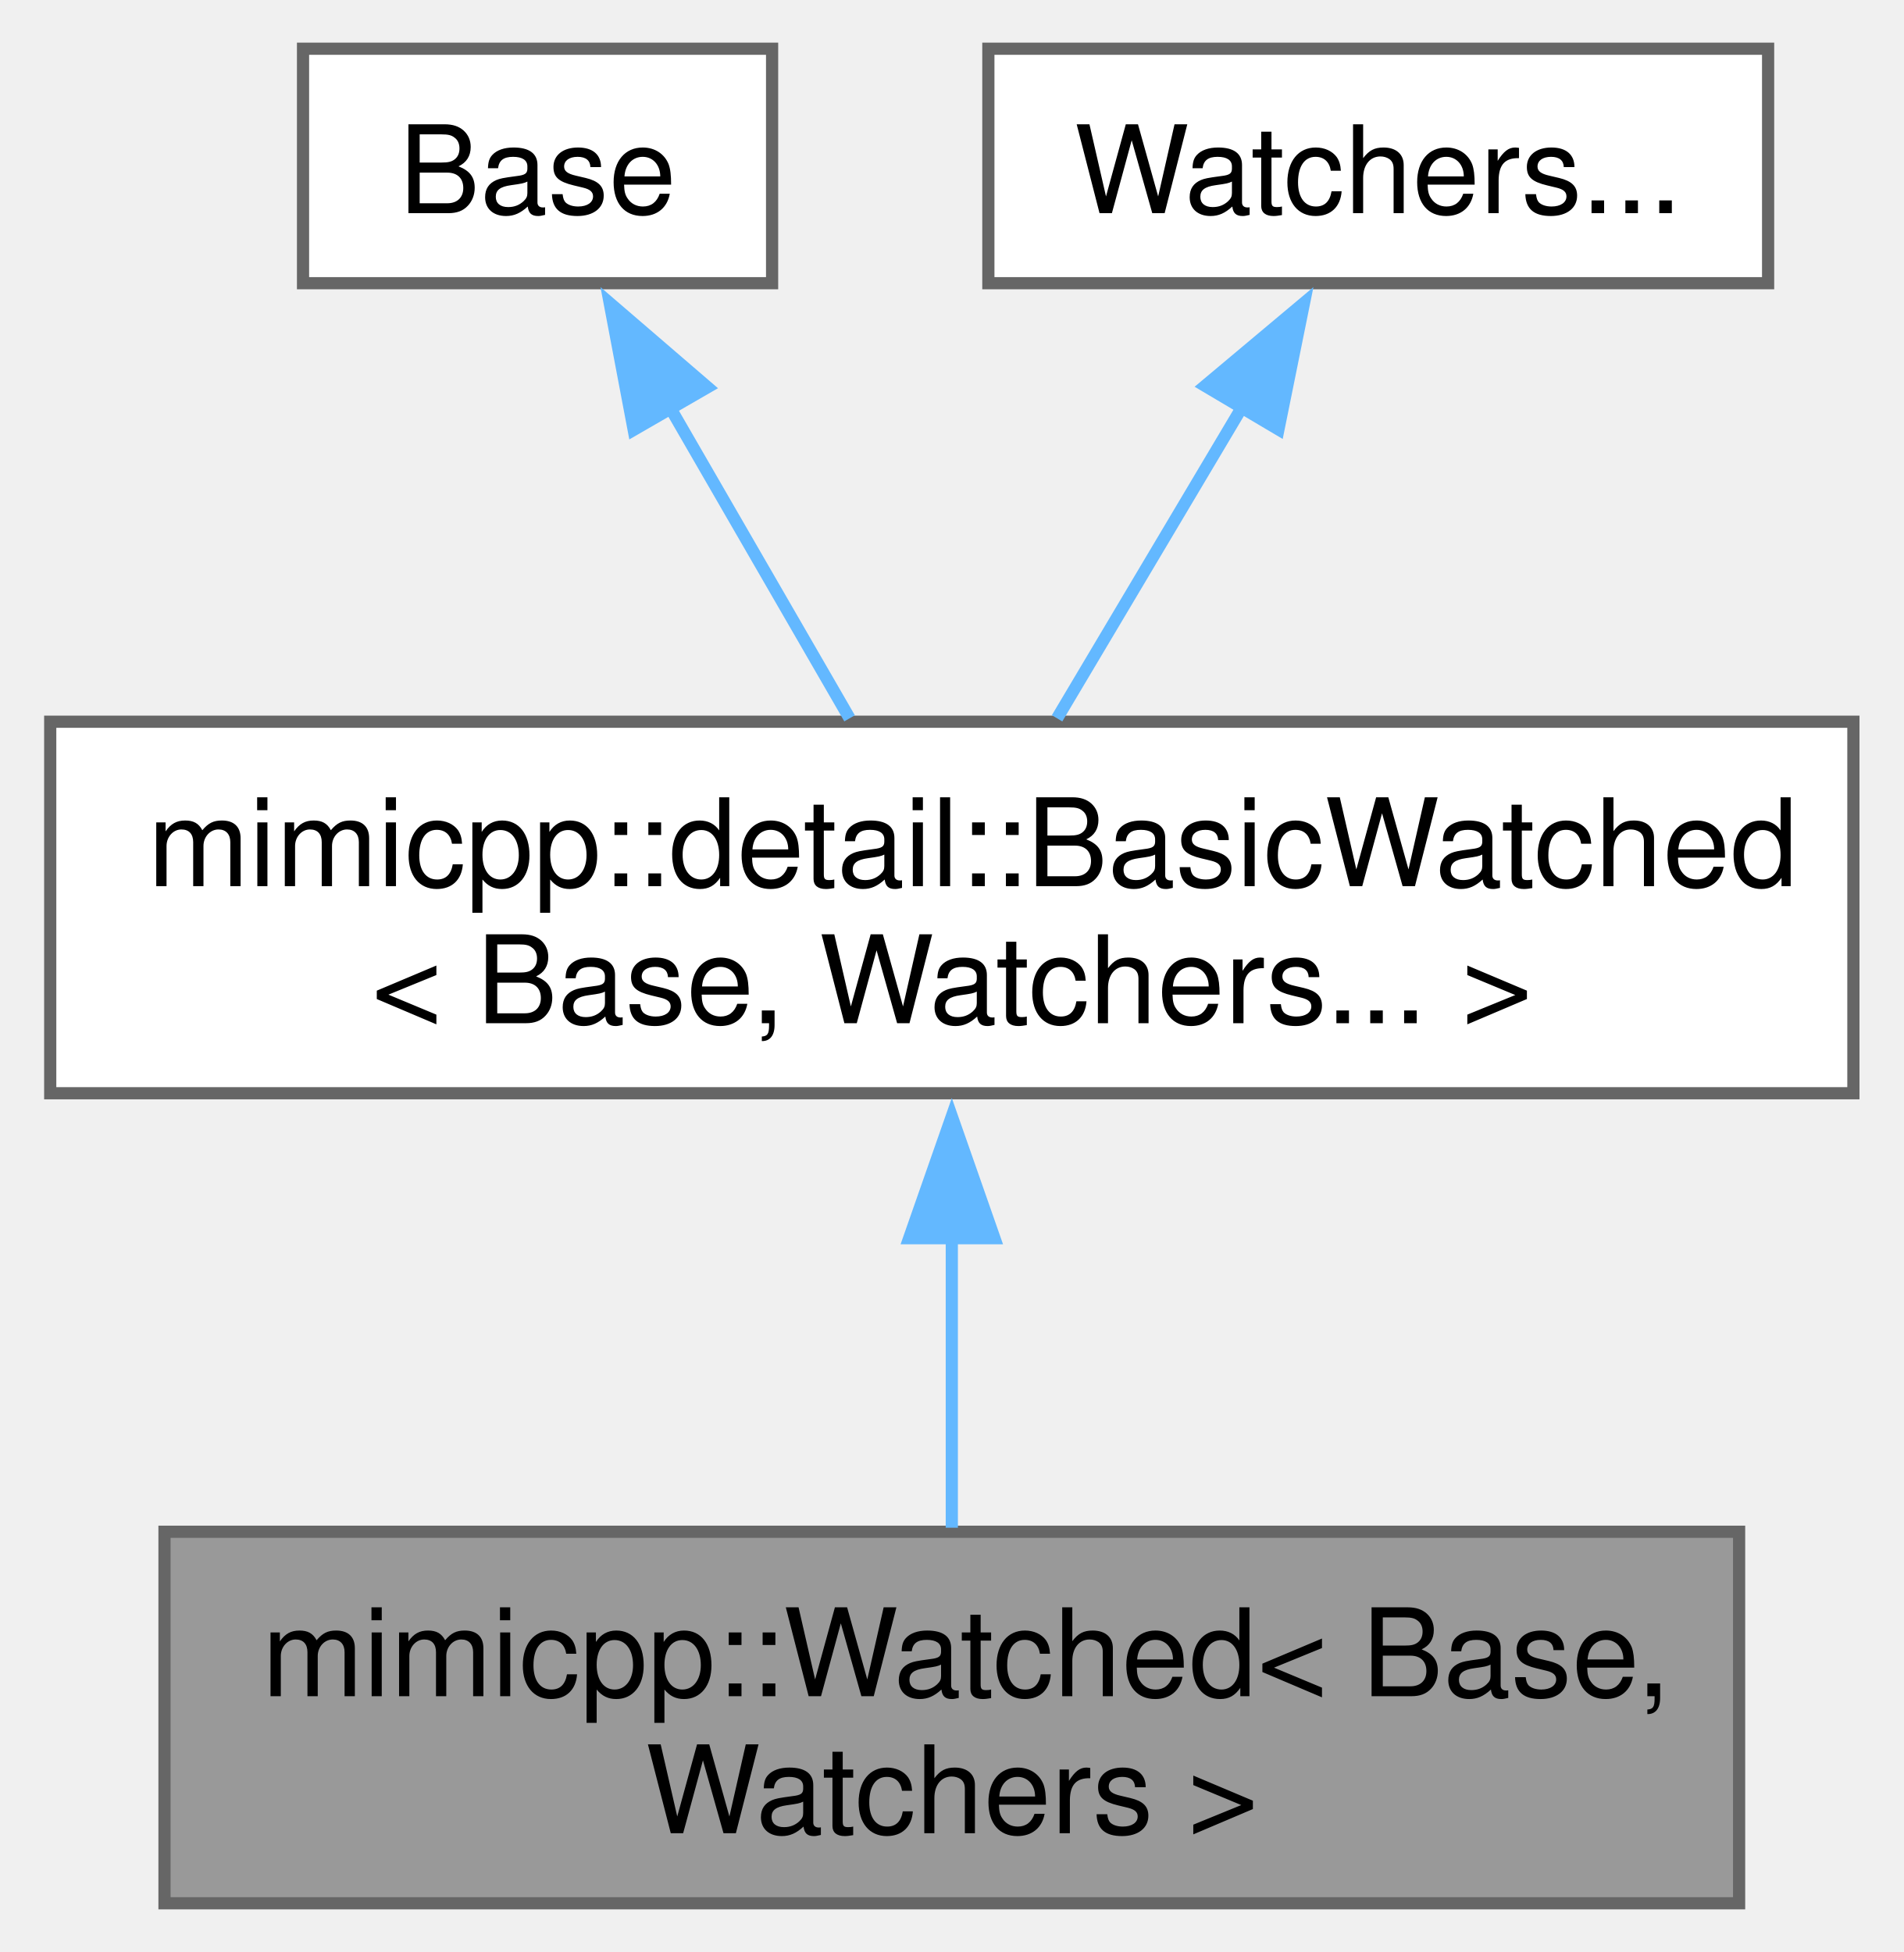
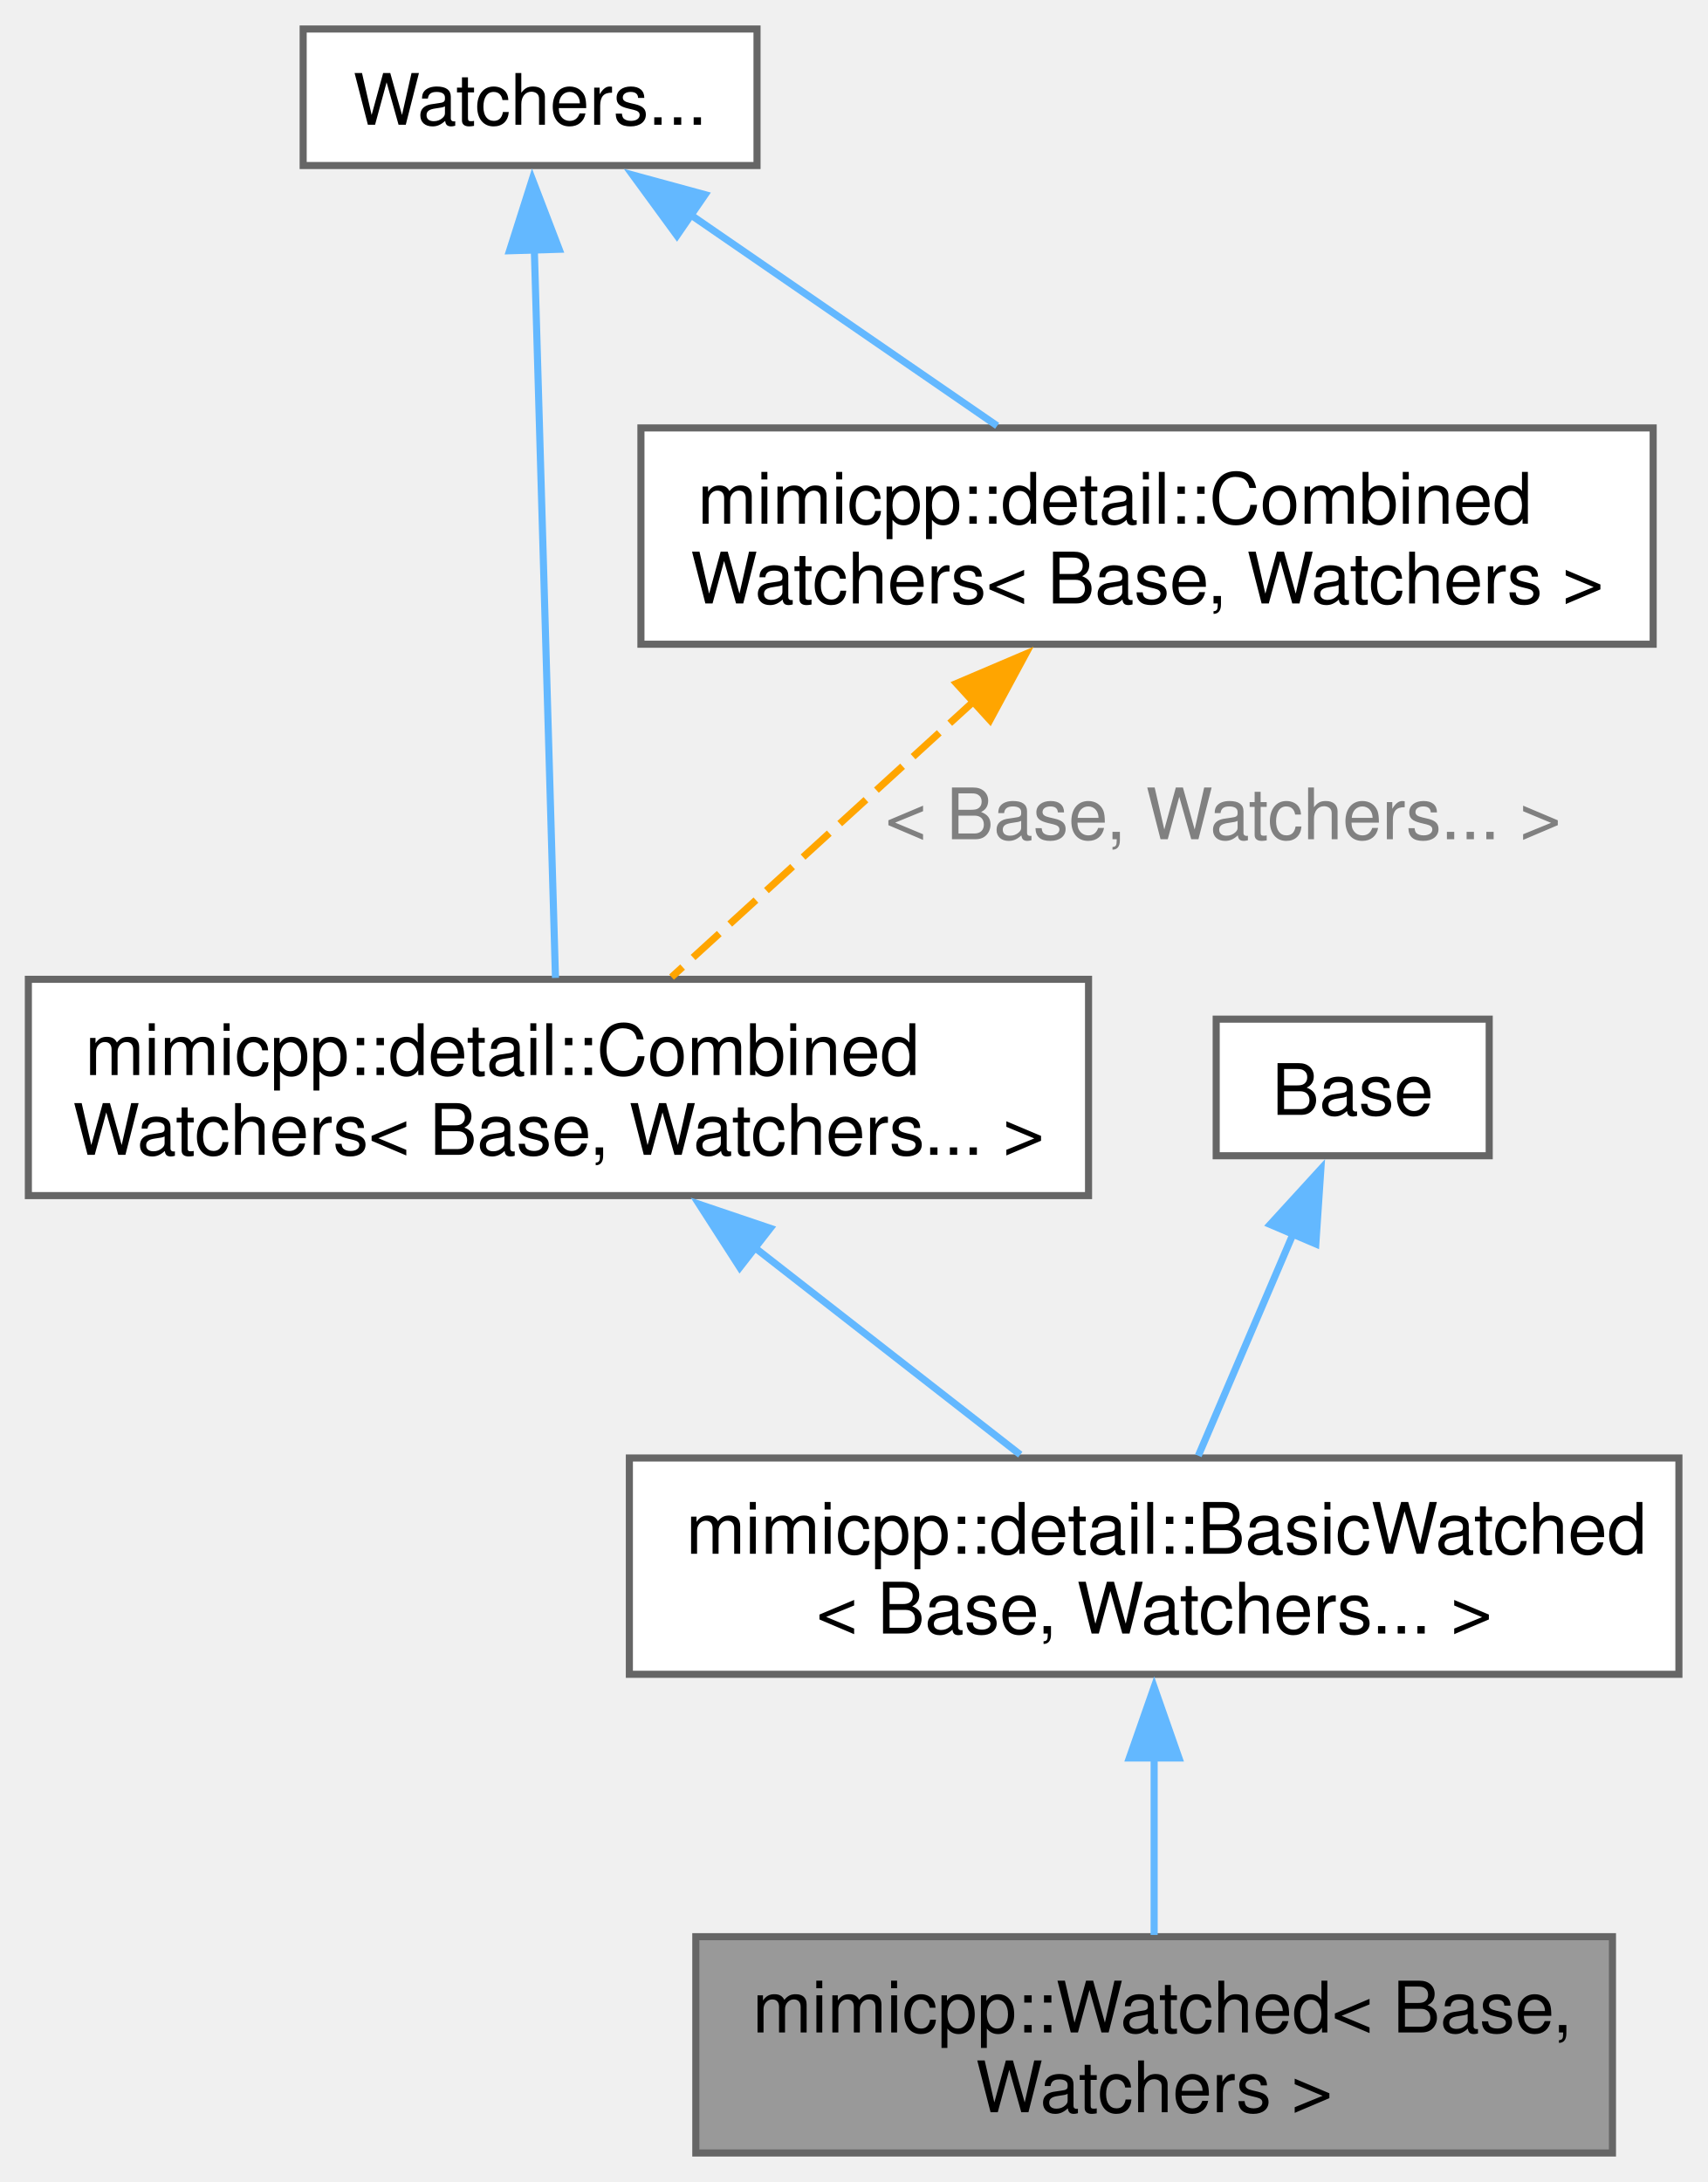
- <svg xmlns="http://www.w3.org/2000/svg" xmlns:xlink="http://www.w3.org/1999/xlink" width="156pt" height="160pt" viewBox="0.00 0.00 156.00 160.25">
-   <g id="graph0" class="graph" transform="scale(1 1) rotate(0) translate(4 156.25)">
+ <svg xmlns="http://www.w3.org/2000/svg" xmlns:xlink="http://www.w3.org/1999/xlink" width="241pt" height="308pt" viewBox="0.00 0.00 240.75 307.50">
+   <g id="graph0" class="graph" transform="scale(1 1) rotate(0) translate(4 303.5)">
    <g id="Node000001" class="node">
      <g id="a_Node000001">
-         <a xlink:title="CRTP-type, inheriting first from Base and then all Watchers, thus effectively couple them all togethe...">
-           <polygon fill="#999999" stroke="#666666" points="138.62,-30.5 9.38,-30.5 9.38,0 138.62,0 138.62,-30.5" />
-           <text text-anchor="start" x="17.38" y="-17" font-family="Helvetica,sans-Serif" font-size="10.00">mimicpp::Watched&lt; Base,</text>
-           <text text-anchor="middle" x="74" y="-5.75" font-family="Helvetica,sans-Serif" font-size="10.00"> Watchers &gt;</text>
+         <a xlink:title="CRTP-type, inheriting first from all Watchers and then Base, thus effectively couple them all togethe...">
+           <polygon fill="#999999" stroke="#666666" points="223.38,-30.5 94.12,-30.5 94.12,0 223.38,0 223.38,-30.5" />
+           <text text-anchor="start" x="102.12" y="-17" font-family="Helvetica,sans-Serif" font-size="10.00">mimicpp::Watched&lt; Base,</text>
+           <text text-anchor="middle" x="158.75" y="-5.75" font-family="Helvetica,sans-Serif" font-size="10.00"> Watchers &gt;</text>
        </a>
      </g>
    </g>
    <g id="Node000002" class="node">
      <g id="a_Node000002">
        <a xlink:title=" ">
-           <polygon fill="white" stroke="#666666" points="148,-97 0,-97 0,-66.5 148,-66.5 148,-97" />
-           <text text-anchor="start" x="8" y="-83.5" font-family="Helvetica,sans-Serif" font-size="10.00">mimicpp::detail::BasicWatched</text>
-           <text text-anchor="middle" x="74" y="-72.25" font-family="Helvetica,sans-Serif" font-size="10.00">&lt; Base, Watchers... &gt;</text>
+           <polygon fill="white" stroke="#666666" points="232.75,-98 84.75,-98 84.75,-67.5 232.75,-67.5 232.75,-98" />
+           <text text-anchor="start" x="92.75" y="-84.5" font-family="Helvetica,sans-Serif" font-size="10.00">mimicpp::detail::BasicWatched</text>
+           <text text-anchor="middle" x="158.75" y="-73.25" font-family="Helvetica,sans-Serif" font-size="10.00">&lt; Base, Watchers... &gt;</text>
        </a>
      </g>
    </g>
    <g id="edge1_Node000001_Node000002" class="edge">
      <g id="a_edge1_Node000001_Node000002">
        <a xlink:title=" ">
-           <path fill="none" stroke="#63b8ff" d="M74,-54.81C74,-46.64 74,-37.91 74,-30.83" />
-           <polygon fill="#63b8ff" stroke="#63b8ff" points="70.5,-54.6 74,-64.6 77.5,-54.6 70.5,-54.6" />
+           <path fill="none" stroke="#63b8ff" d="M158.75,-55.84C158.75,-47.3 158.75,-38.12 158.75,-30.75" />
+           <polygon fill="#63b8ff" stroke="#63b8ff" points="155.25,-55.7 158.75,-65.7 162.25,-55.7 155.25,-55.7" />
        </a>
      </g>
    </g>
    <g id="Node000003" class="node">
      <g id="a_Node000003">
        <a xlink:title=" ">
-           <polygon fill="white" stroke="#666666" points="59.25,-152.25 20.75,-152.25 20.75,-133 59.25,-133 59.25,-152.25" />
-           <text text-anchor="middle" x="40" y="-138.75" font-family="Helvetica,sans-Serif" font-size="10.00">Base</text>
+           <polygon fill="white" stroke="#666666" points="149.5,-165.5 0,-165.5 0,-135 149.5,-135 149.5,-165.5" />
+           <text text-anchor="start" x="8" y="-152" font-family="Helvetica,sans-Serif" font-size="10.00">mimicpp::detail::Combined</text>
+           <text text-anchor="middle" x="74.75" y="-140.75" font-family="Helvetica,sans-Serif" font-size="10.00">Watchers&lt; Base, Watchers... &gt;</text>
        </a>
      </g>
    </g>
    <g id="edge2_Node000002_Node000003" class="edge">
      <g id="a_edge2_Node000002_Node000003">
        <a xlink:title=" ">
-           <path fill="none" stroke="#63b8ff" d="M50.86,-122.82C55.63,-114.55 61.16,-104.99 65.61,-97.28" />
-           <polygon fill="#63b8ff" stroke="#63b8ff" points="47.89,-120.96 45.92,-131.37 53.95,-124.46 47.89,-120.96" />
+           <path fill="none" stroke="#63b8ff" d="M102.35,-127.73C114.64,-118.14 128.81,-107.1 139.87,-98.47" />
+           <polygon fill="#63b8ff" stroke="#63b8ff" points="100.32,-124.87 94.59,-133.78 104.62,-130.39 100.32,-124.87" />
        </a>
      </g>
    </g>
    <g id="Node000004" class="node">
      <g id="a_Node000004">
        <a xlink:title=" ">
-           <polygon fill="white" stroke="#666666" points="141,-152.25 77,-152.25 77,-133 141,-133 141,-152.25" />
-           <text text-anchor="middle" x="109" y="-138.75" font-family="Helvetica,sans-Serif" font-size="10.00">Watchers...</text>
+           <polygon fill="white" stroke="#666666" points="102.75,-299.5 38.75,-299.5 38.75,-280.25 102.75,-280.25 102.75,-299.5" />
+           <text text-anchor="middle" x="70.75" y="-286" font-family="Helvetica,sans-Serif" font-size="10.00">Watchers...</text>
        </a>
      </g>
    </g>
-     <g id="edge3_Node000002_Node000004" class="edge">
-       <g id="a_edge3_Node000002_Node000004">
+     <g id="edge3_Node000003_Node000004" class="edge">
+       <g id="a_edge3_Node000003_Node000004">
        <a xlink:title=" ">
-           <path fill="none" stroke="#63b8ff" d="M97.82,-122.82C92.91,-114.55 87.22,-104.99 82.64,-97.28" />
-           <polygon fill="#63b8ff" stroke="#63b8ff" points="94.79,-124.57 102.91,-131.38 100.81,-121 94.79,-124.57" />
+           <path fill="none" stroke="#63b8ff" d="M71.34,-268.66C72.15,-240.55 73.61,-190.34 74.33,-165.7" />
+           <polygon fill="#63b8ff" stroke="#63b8ff" points="67.85,-268.23 71.06,-278.33 74.85,-268.44 67.85,-268.23" />
+         </a>
+       </g>
+     </g>
+     <g id="Node000005" class="node">
+       <g id="a_Node000005">
+         <a xlink:title=" ">
+           <polygon fill="white" stroke="#666666" points="229.12,-243.25 86.38,-243.25 86.38,-212.75 229.12,-212.75 229.12,-243.25" />
+           <text text-anchor="start" x="94.38" y="-229.75" font-family="Helvetica,sans-Serif" font-size="10.00">mimicpp::detail::Combined</text>
+           <text text-anchor="middle" x="157.75" y="-218.5" font-family="Helvetica,sans-Serif" font-size="10.00">Watchers&lt; Base, Watchers &gt;</text>
+         </a>
+       </g>
+     </g>
+     <g id="edge5_Node000005_Node000004" class="edge">
+       <g id="a_edge5_Node000005_Node000004">
+         <a xlink:title=" ">
+           <path fill="none" stroke="#63b8ff" d="M93.39,-273.3C106.74,-264.11 123.53,-252.55 136.61,-243.55" />
+           <polygon fill="#63b8ff" stroke="#63b8ff" points="91.46,-270.37 85.21,-278.92 95.43,-276.14 91.46,-270.37" />
+         </a>
+       </g>
+     </g>
+     <g id="edge4_Node000003_Node000005" class="edge">
+       <g id="a_edge4_Node000003_Node000005">
+         <a xlink:title=" ">
+           <path fill="none" stroke="orange" stroke-dasharray="5,2" d="M133.62,-204.98C119.81,-192.37 102.86,-176.91 90.7,-165.81" />
+           <polygon fill="orange" stroke="orange" points="130.88,-207.22 140.63,-211.37 135.6,-202.05 130.88,-207.22" />
+         </a>
+       </g>
+       <text text-anchor="middle" x="168.47" y="-185.25" font-family="Helvetica,sans-Serif" font-size="10.00" fill="grey"> &lt; Base, Watchers... &gt;</text>
+     </g>
+     <g id="Node000006" class="node">
+       <g id="a_Node000006">
+         <a xlink:title=" ">
+           <polygon fill="white" stroke="#666666" points="206,-159.88 167.5,-159.88 167.5,-140.62 206,-140.62 206,-159.88" />
+           <text text-anchor="middle" x="186.75" y="-146.38" font-family="Helvetica,sans-Serif" font-size="10.00">Base</text>
+         </a>
+       </g>
+     </g>
+     <g id="edge6_Node000002_Node000006" class="edge">
+       <g id="a_edge6_Node000002_Node000006">
+         <a xlink:title=" ">
+           <path fill="none" stroke="#63b8ff" d="M178.46,-129.87C174.15,-119.76 168.95,-107.61 164.98,-98.32" />
+           <polygon fill="#63b8ff" stroke="#63b8ff" points="175.11,-130.93 182.26,-138.75 181.55,-128.18 175.11,-130.93" />
        </a>
      </g>
    </g>
  </g>
</svg>
